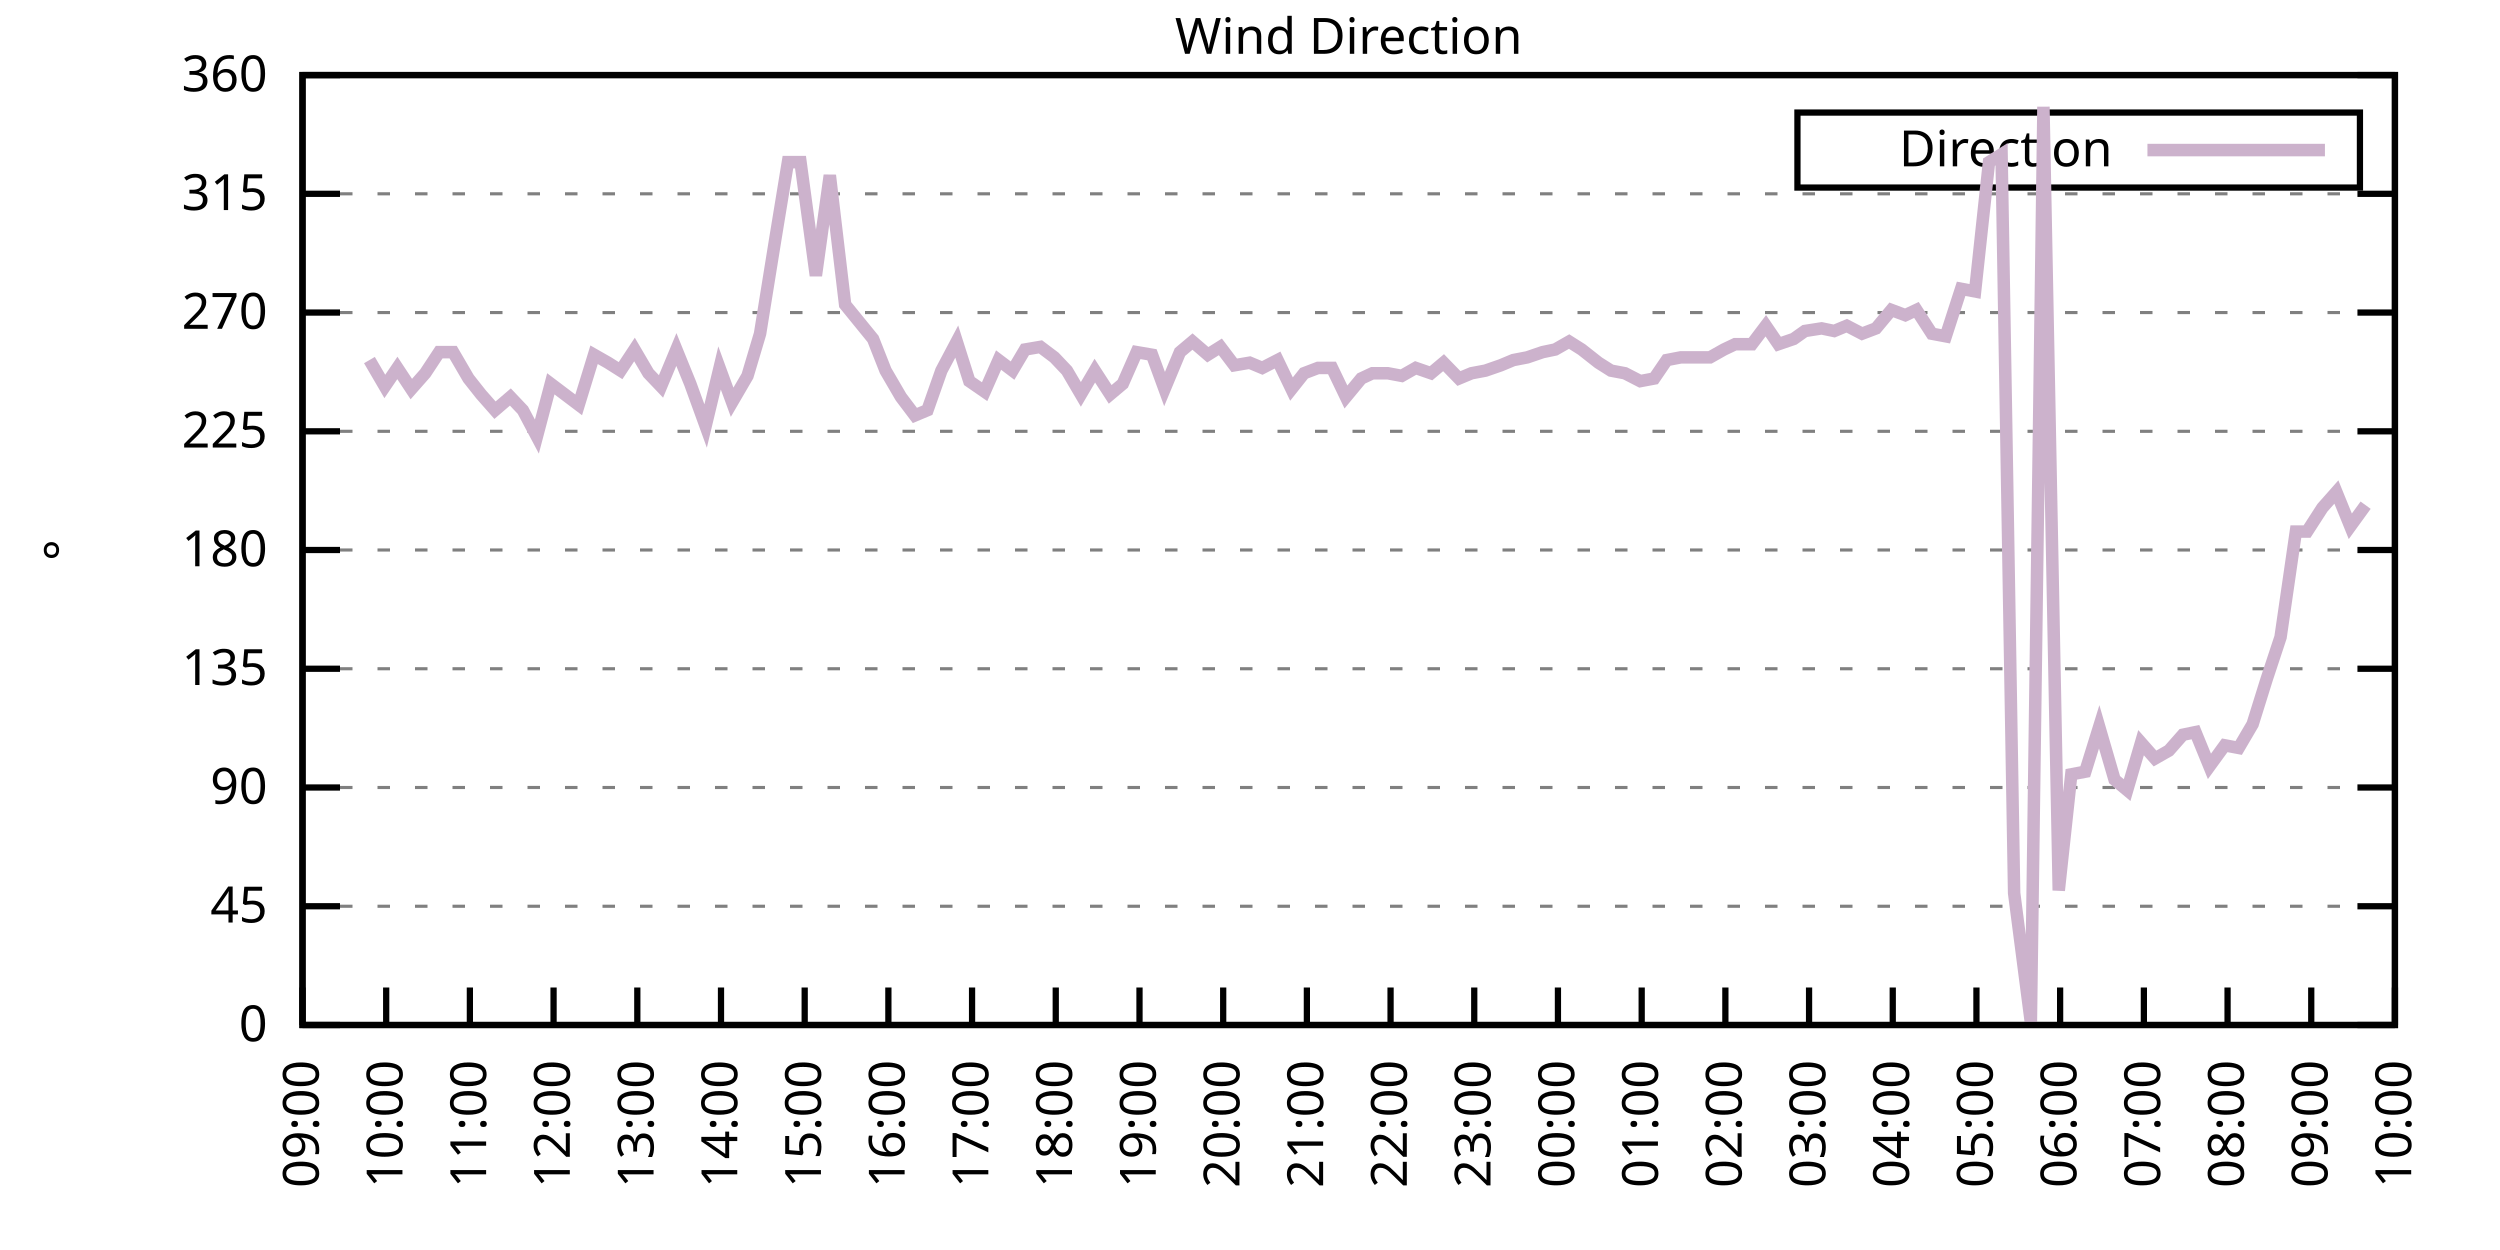
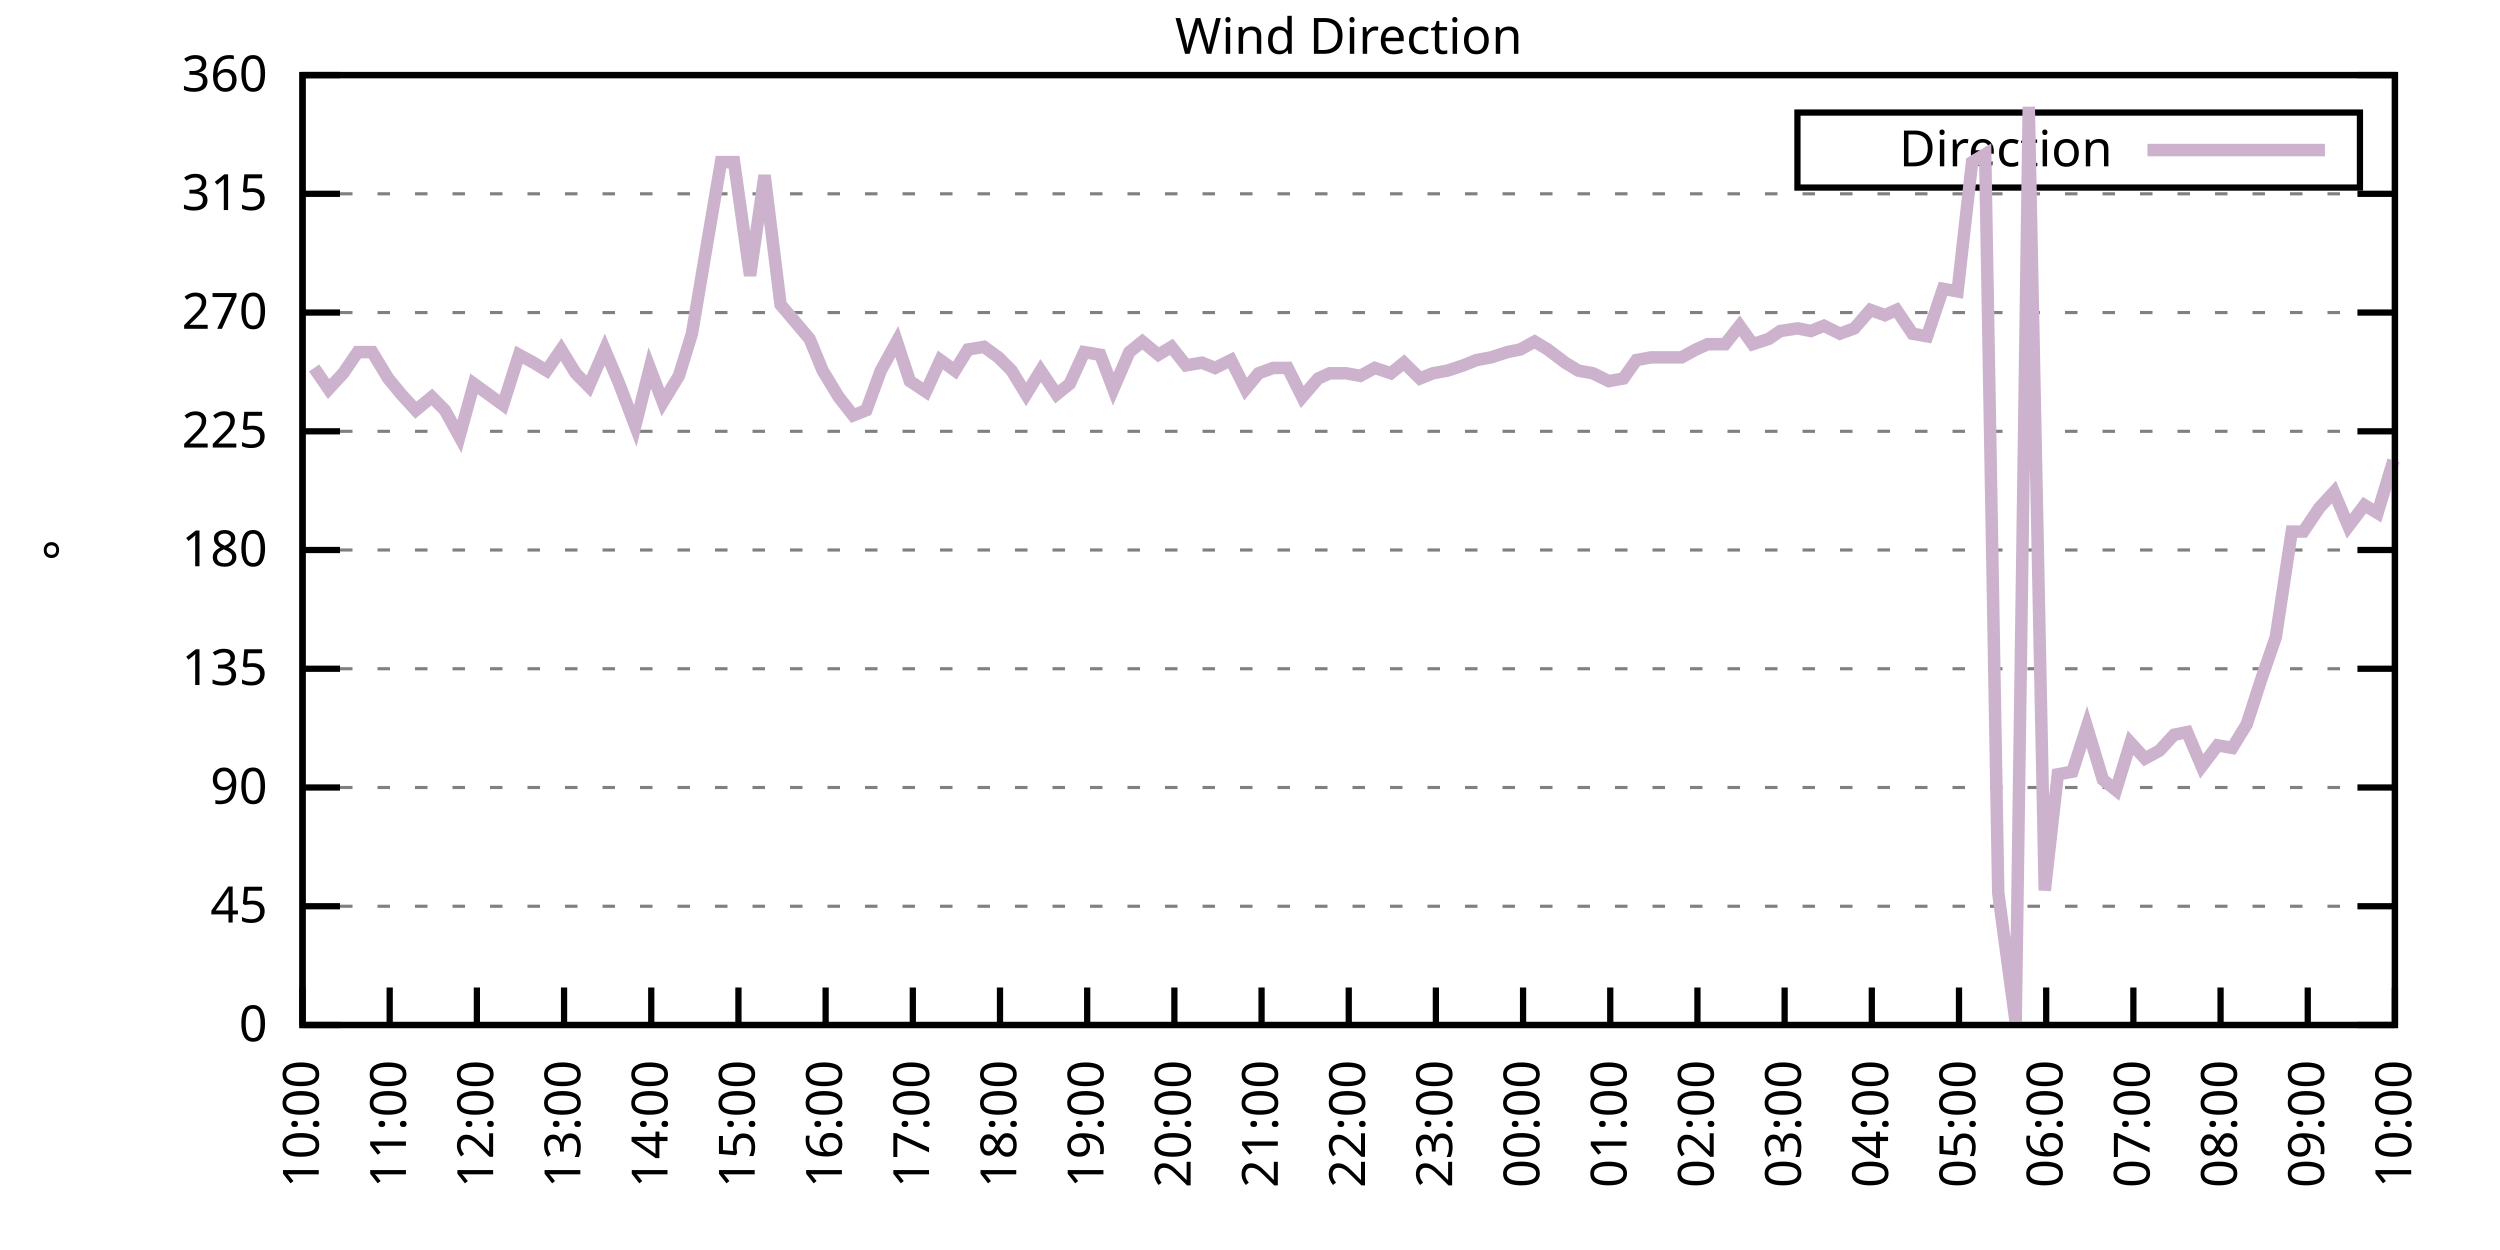
<svg xmlns="http://www.w3.org/2000/svg" xmlns:xlink="http://www.w3.org/1999/xlink" width="400" height="200" viewBox="0 0 400 200">
  <g id="gnuplot_canvas">
    <rect x="0" y="0" width="400" height="200" fill="none" />
    <defs>
      <circle id="gpDot" r="0.5" stroke-width="0.5" stroke="currentColor" />
      <path id="gpPt0" stroke-width="0.333" stroke="currentColor" d="M-1,0 h2 M0,-1 v2" />
      <path id="gpPt1" stroke-width="0.333" stroke="currentColor" d="M-1,-1 L1,1 M1,-1 L-1,1" />
      <path id="gpPt2" stroke-width="0.333" stroke="currentColor" d="M-1,0 L1,0 M0,-1 L0,1 M-1,-1 L1,1 M-1,1 L1,-1" />
      <rect id="gpPt3" stroke-width="0.333" stroke="currentColor" x="-1" y="-1" width="2" height="2" />
      <rect id="gpPt4" stroke-width="0.333" stroke="currentColor" fill="currentColor" x="-1" y="-1" width="2" height="2" />
      <circle id="gpPt5" stroke-width="0.333" stroke="currentColor" cx="0" cy="0" r="1" />
      <use xlink:href="#gpPt5" id="gpPt6" fill="currentColor" stroke="none" />
      <path id="gpPt7" stroke-width="0.333" stroke="currentColor" d="M0,-1.33 L-1.33,0.67 L1.33,0.67 z" />
      <use xlink:href="#gpPt7" id="gpPt8" fill="currentColor" stroke="none" />
      <use xlink:href="#gpPt7" id="gpPt9" stroke="currentColor" transform="rotate(180)" />
      <use xlink:href="#gpPt9" id="gpPt10" fill="currentColor" stroke="none" />
      <use xlink:href="#gpPt3" id="gpPt11" stroke="currentColor" transform="rotate(45)" />
      <use xlink:href="#gpPt11" id="gpPt12" fill="currentColor" stroke="none" />
      <path id="gpPt13" stroke-width="0.333" stroke="currentColor" d="M0,1.330 L1.265,0.411 L0.782,-1.067 L-0.782,-1.076 L-1.265,0.411 z" />
      <use xlink:href="#gpPt13" id="gpPt14" fill="currentColor" stroke="none" />
      <filter id="textbox" filterUnits="objectBoundingBox" x="0" y="0" height="1" width="1">
        <feFlood flood-color="white" flood-opacity="1" result="bgnd" />
        <feComposite in="SourceGraphic" in2="bgnd" operator="atop" />
      </filter>
      <filter id="greybox" filterUnits="objectBoundingBox" x="0" y="0" height="1" width="1">
        <feFlood flood-color="lightgrey" flood-opacity="1" result="grey" />
        <feComposite in="SourceGraphic" in2="grey" operator="atop" />
      </filter>
    </defs>
    <g fill="none" color="white" stroke="currentColor" stroke-width="1.00" stroke-linecap="butt" stroke-linejoin="miter">
</g>
    <g fill="none" color="black" stroke="currentColor" stroke-width="1.00" stroke-linecap="butt" stroke-linejoin="miter">
      <g stroke="none" shape-rendering="crispEdges">
        <polygon fill="rgb(255, 255, 255)" points="48.40,164.00 383.18,164.00 383.18,12.02 48.40,12.02 " />
      </g>
    </g>
    <g fill="none" color="black" stroke="currentColor" stroke-width="1.00" stroke-linecap="butt" stroke-linejoin="miter">
</g>
    <g fill="none" color="black" stroke="black" stroke-width="0.50" stroke-linecap="butt" stroke-linejoin="miter">
</g>
    <g fill="none" color="gray" stroke="currentColor" stroke-width="0.50" stroke-linecap="butt" stroke-linejoin="miter">
      <path stroke="gray" stroke-dasharray="2,4" class="gridline" d="M48.40,164.00 L383.19,164.00  " />
    </g>
    <g fill="none" color="gray" stroke="gray" stroke-width="1.00" stroke-linecap="butt" stroke-linejoin="miter">
</g>
    <g fill="none" color="black" stroke="currentColor" stroke-width="1.00" stroke-linecap="butt" stroke-linejoin="miter">
      <path stroke="black" d="M48.40,164.00 L54.40,164.00 M383.19,164.00 L377.19,164.00  " />
      <g transform="translate(42.80,166.60)" stroke="none" fill="black" font-family="Sans" font-size="8.00" text-anchor="end">
        <text>
          <tspan font-family="Sans"> 0</tspan>
        </text>
      </g>
    </g>
    <g fill="none" color="black" stroke="currentColor" stroke-width="1.00" stroke-linecap="butt" stroke-linejoin="miter">
</g>
    <g fill="none" color="black" stroke="black" stroke-width="0.50" stroke-linecap="butt" stroke-linejoin="miter">
</g>
    <g fill="none" color="gray" stroke="currentColor" stroke-width="0.50" stroke-linecap="butt" stroke-linejoin="miter">
      <path stroke="gray" stroke-dasharray="2,4" class="gridline" d="M48.40,145.00 L383.19,145.00  " />
    </g>
    <g fill="none" color="gray" stroke="gray" stroke-width="1.00" stroke-linecap="butt" stroke-linejoin="miter">
</g>
    <g fill="none" color="black" stroke="currentColor" stroke-width="1.00" stroke-linecap="butt" stroke-linejoin="miter">
      <path stroke="black" d="M48.40,145.00 L54.40,145.00 M383.19,145.00 L377.19,145.00  " />
      <g transform="translate(42.80,147.60)" stroke="none" fill="black" font-family="Sans" font-size="8.00" text-anchor="end">
        <text>
          <tspan font-family="Sans"> 45</tspan>
        </text>
      </g>
    </g>
    <g fill="none" color="black" stroke="currentColor" stroke-width="1.00" stroke-linecap="butt" stroke-linejoin="miter">
</g>
    <g fill="none" color="black" stroke="black" stroke-width="0.50" stroke-linecap="butt" stroke-linejoin="miter">
</g>
    <g fill="none" color="gray" stroke="currentColor" stroke-width="0.50" stroke-linecap="butt" stroke-linejoin="miter">
      <path stroke="gray" stroke-dasharray="2,4" class="gridline" d="M48.40,126.00 L383.19,126.00  " />
    </g>
    <g fill="none" color="gray" stroke="gray" stroke-width="1.00" stroke-linecap="butt" stroke-linejoin="miter">
</g>
    <g fill="none" color="black" stroke="currentColor" stroke-width="1.00" stroke-linecap="butt" stroke-linejoin="miter">
      <path stroke="black" d="M48.40,126.00 L54.40,126.00 M383.19,126.00 L377.19,126.00  " />
      <g transform="translate(42.80,128.60)" stroke="none" fill="black" font-family="Sans" font-size="8.00" text-anchor="end">
        <text>
          <tspan font-family="Sans"> 90</tspan>
        </text>
      </g>
    </g>
    <g fill="none" color="black" stroke="currentColor" stroke-width="1.00" stroke-linecap="butt" stroke-linejoin="miter">
</g>
    <g fill="none" color="black" stroke="black" stroke-width="0.50" stroke-linecap="butt" stroke-linejoin="miter">
</g>
    <g fill="none" color="gray" stroke="currentColor" stroke-width="0.50" stroke-linecap="butt" stroke-linejoin="miter">
      <path stroke="gray" stroke-dasharray="2,4" class="gridline" d="M48.40,107.00 L383.19,107.00  " />
    </g>
    <g fill="none" color="gray" stroke="gray" stroke-width="1.00" stroke-linecap="butt" stroke-linejoin="miter">
</g>
    <g fill="none" color="black" stroke="currentColor" stroke-width="1.00" stroke-linecap="butt" stroke-linejoin="miter">
      <path stroke="black" d="M48.40,107.00 L54.40,107.00 M383.19,107.00 L377.19,107.00  " />
      <g transform="translate(42.80,109.60)" stroke="none" fill="black" font-family="Sans" font-size="8.00" text-anchor="end">
        <text>
          <tspan font-family="Sans"> 135</tspan>
        </text>
      </g>
    </g>
    <g fill="none" color="black" stroke="currentColor" stroke-width="1.00" stroke-linecap="butt" stroke-linejoin="miter">
</g>
    <g fill="none" color="black" stroke="black" stroke-width="0.50" stroke-linecap="butt" stroke-linejoin="miter">
</g>
    <g fill="none" color="gray" stroke="currentColor" stroke-width="0.50" stroke-linecap="butt" stroke-linejoin="miter">
      <path stroke="gray" stroke-dasharray="2,4" class="gridline" d="M48.40,88.00 L383.19,88.00  " />
    </g>
    <g fill="none" color="gray" stroke="gray" stroke-width="1.00" stroke-linecap="butt" stroke-linejoin="miter">
</g>
    <g fill="none" color="black" stroke="currentColor" stroke-width="1.00" stroke-linecap="butt" stroke-linejoin="miter">
      <path stroke="black" d="M48.40,88.00 L54.40,88.00 M383.19,88.00 L377.19,88.00  " />
      <g transform="translate(42.80,90.60)" stroke="none" fill="black" font-family="Sans" font-size="8.00" text-anchor="end">
        <text>
          <tspan font-family="Sans"> 180</tspan>
        </text>
      </g>
    </g>
    <g fill="none" color="black" stroke="currentColor" stroke-width="1.00" stroke-linecap="butt" stroke-linejoin="miter">
</g>
    <g fill="none" color="black" stroke="black" stroke-width="0.50" stroke-linecap="butt" stroke-linejoin="miter">
</g>
    <g fill="none" color="gray" stroke="currentColor" stroke-width="0.50" stroke-linecap="butt" stroke-linejoin="miter">
      <path stroke="gray" stroke-dasharray="2,4" class="gridline" d="M48.40,69.01 L383.19,69.01  " />
    </g>
    <g fill="none" color="gray" stroke="gray" stroke-width="1.00" stroke-linecap="butt" stroke-linejoin="miter">
</g>
    <g fill="none" color="black" stroke="currentColor" stroke-width="1.00" stroke-linecap="butt" stroke-linejoin="miter">
      <path stroke="black" d="M48.40,69.01 L54.40,69.01 M383.19,69.01 L377.19,69.01  " />
      <g transform="translate(42.80,71.61)" stroke="none" fill="black" font-family="Sans" font-size="8.00" text-anchor="end">
        <text>
          <tspan font-family="Sans"> 225</tspan>
        </text>
      </g>
    </g>
    <g fill="none" color="black" stroke="currentColor" stroke-width="1.00" stroke-linecap="butt" stroke-linejoin="miter">
</g>
    <g fill="none" color="black" stroke="black" stroke-width="0.50" stroke-linecap="butt" stroke-linejoin="miter">
</g>
    <g fill="none" color="gray" stroke="currentColor" stroke-width="0.50" stroke-linecap="butt" stroke-linejoin="miter">
      <path stroke="gray" stroke-dasharray="2,4" class="gridline" d="M48.40,50.01 L383.19,50.01  " />
    </g>
    <g fill="none" color="gray" stroke="gray" stroke-width="1.00" stroke-linecap="butt" stroke-linejoin="miter">
</g>
    <g fill="none" color="black" stroke="currentColor" stroke-width="1.00" stroke-linecap="butt" stroke-linejoin="miter">
      <path stroke="black" d="M48.40,50.01 L54.40,50.01 M383.19,50.01 L377.19,50.01  " />
      <g transform="translate(42.80,52.61)" stroke="none" fill="black" font-family="Sans" font-size="8.00" text-anchor="end">
        <text>
          <tspan font-family="Sans"> 270</tspan>
        </text>
      </g>
    </g>
    <g fill="none" color="black" stroke="currentColor" stroke-width="1.00" stroke-linecap="butt" stroke-linejoin="miter">
</g>
    <g fill="none" color="black" stroke="black" stroke-width="0.50" stroke-linecap="butt" stroke-linejoin="miter">
</g>
    <g fill="none" color="gray" stroke="currentColor" stroke-width="0.50" stroke-linecap="butt" stroke-linejoin="miter">
      <path stroke="gray" stroke-dasharray="2,4" class="gridline" d="M48.40,31.01 L383.19,31.01  " />
    </g>
    <g fill="none" color="gray" stroke="gray" stroke-width="1.00" stroke-linecap="butt" stroke-linejoin="miter">
</g>
    <g fill="none" color="black" stroke="currentColor" stroke-width="1.00" stroke-linecap="butt" stroke-linejoin="miter">
      <path stroke="black" d="M48.40,31.01 L54.40,31.01 M383.19,31.01 L377.19,31.01  " />
      <g transform="translate(42.80,33.61)" stroke="none" fill="black" font-family="Sans" font-size="8.00" text-anchor="end">
        <text>
          <tspan font-family="Sans"> 315</tspan>
        </text>
      </g>
    </g>
    <g fill="none" color="black" stroke="currentColor" stroke-width="1.00" stroke-linecap="butt" stroke-linejoin="miter">
</g>
    <g fill="none" color="black" stroke="black" stroke-width="0.50" stroke-linecap="butt" stroke-linejoin="miter">
</g>
    <g fill="none" color="gray" stroke="currentColor" stroke-width="0.50" stroke-linecap="butt" stroke-linejoin="miter">
      <path stroke="gray" stroke-dasharray="2,4" class="gridline" d="M48.40,12.01 L383.19,12.01  " />
    </g>
    <g fill="none" color="gray" stroke="gray" stroke-width="1.00" stroke-linecap="butt" stroke-linejoin="miter">
</g>
    <g fill="none" color="black" stroke="currentColor" stroke-width="1.00" stroke-linecap="butt" stroke-linejoin="miter">
      <path stroke="black" d="M48.40,12.01 L54.40,12.01 M383.19,12.01 L377.19,12.01  " />
      <g transform="translate(42.80,14.61)" stroke="none" fill="black" font-family="Sans" font-size="8.00" text-anchor="end">
        <text>
          <tspan font-family="Sans"> 360</tspan>
        </text>
      </g>
    </g>
    <g fill="none" color="black" stroke="currentColor" stroke-width="1.00" stroke-linecap="butt" stroke-linejoin="miter">
      <path stroke="black" d="M48.40,164.00 L48.40,158.00  " />
      <g transform="translate(51.00,169.60) rotate(270.00)" stroke="none" fill="black" font-family="Sans" font-size="8.00" text-anchor="end">
        <text>
-           <tspan font-family="Sans">09:00</tspan>
-         </text>
-       </g>
-     </g>
-     <g fill="none" color="black" stroke="currentColor" stroke-width="1.00" stroke-linecap="butt" stroke-linejoin="miter">
-       <path stroke="black" d="M61.79,164.00 L61.79,158.00  " />
-       <g transform="translate(64.39,169.60) rotate(270.00)" stroke="none" fill="black" font-family="Sans" font-size="8.00" text-anchor="end">
-         <text>
          <tspan font-family="Sans">10:00</tspan>
        </text>
      </g>
    </g>
    <g fill="none" color="black" stroke="currentColor" stroke-width="1.00" stroke-linecap="butt" stroke-linejoin="miter">
-       <path stroke="black" d="M75.18,164.00 L75.18,158.00  " />
-       <g transform="translate(77.78,169.60) rotate(270.00)" stroke="none" fill="black" font-family="Sans" font-size="8.00" text-anchor="end">
+       <path stroke="black" d="M62.35,164.00 L62.35,158.00  " />
+       <g transform="translate(64.95,169.60) rotate(270.00)" stroke="none" fill="black" font-family="Sans" font-size="8.00" text-anchor="end">
        <text>
          <tspan font-family="Sans">11:00</tspan>
        </text>
      </g>
    </g>
    <g fill="none" color="black" stroke="currentColor" stroke-width="1.00" stroke-linecap="butt" stroke-linejoin="miter">
-       <path stroke="black" d="M88.57,164.00 L88.57,158.00  " />
-       <g transform="translate(91.17,169.60) rotate(270.00)" stroke="none" fill="black" font-family="Sans" font-size="8.00" text-anchor="end">
+       <path stroke="black" d="M76.30,164.00 L76.30,158.00  " />
+       <g transform="translate(78.90,169.60) rotate(270.00)" stroke="none" fill="black" font-family="Sans" font-size="8.00" text-anchor="end">
        <text>
          <tspan font-family="Sans">12:00</tspan>
        </text>
      </g>
    </g>
    <g fill="none" color="black" stroke="currentColor" stroke-width="1.00" stroke-linecap="butt" stroke-linejoin="miter">
-       <path stroke="black" d="M101.97,164.00 L101.97,158.00  " />
-       <g transform="translate(104.57,169.60) rotate(270.00)" stroke="none" fill="black" font-family="Sans" font-size="8.00" text-anchor="end">
+       <path stroke="black" d="M90.25,164.00 L90.25,158.00  " />
+       <g transform="translate(92.85,169.60) rotate(270.00)" stroke="none" fill="black" font-family="Sans" font-size="8.00" text-anchor="end">
        <text>
          <tspan font-family="Sans">13:00</tspan>
        </text>
      </g>
    </g>
    <g fill="none" color="black" stroke="currentColor" stroke-width="1.00" stroke-linecap="butt" stroke-linejoin="miter">
-       <path stroke="black" d="M115.36,164.00 L115.36,158.00  " />
-       <g transform="translate(117.96,169.60) rotate(270.00)" stroke="none" fill="black" font-family="Sans" font-size="8.00" text-anchor="end">
+       <path stroke="black" d="M104.20,164.00 L104.20,158.00  " />
+       <g transform="translate(106.80,169.60) rotate(270.00)" stroke="none" fill="black" font-family="Sans" font-size="8.00" text-anchor="end">
        <text>
          <tspan font-family="Sans">14:00</tspan>
        </text>
      </g>
    </g>
    <g fill="none" color="black" stroke="currentColor" stroke-width="1.00" stroke-linecap="butt" stroke-linejoin="miter">
-       <path stroke="black" d="M128.75,164.00 L128.75,158.00  " />
-       <g transform="translate(131.35,169.60) rotate(270.00)" stroke="none" fill="black" font-family="Sans" font-size="8.00" text-anchor="end">
+       <path stroke="black" d="M118.15,164.00 L118.15,158.00  " />
+       <g transform="translate(120.75,169.60) rotate(270.00)" stroke="none" fill="black" font-family="Sans" font-size="8.00" text-anchor="end">
        <text>
          <tspan font-family="Sans">15:00</tspan>
        </text>
      </g>
    </g>
    <g fill="none" color="black" stroke="currentColor" stroke-width="1.00" stroke-linecap="butt" stroke-linejoin="miter">
-       <path stroke="black" d="M142.14,164.00 L142.14,158.00  " />
-       <g transform="translate(144.74,169.60) rotate(270.00)" stroke="none" fill="black" font-family="Sans" font-size="8.00" text-anchor="end">
+       <path stroke="black" d="M132.10,164.00 L132.10,158.00  " />
+       <g transform="translate(134.70,169.60) rotate(270.00)" stroke="none" fill="black" font-family="Sans" font-size="8.00" text-anchor="end">
        <text>
          <tspan font-family="Sans">16:00</tspan>
        </text>
      </g>
    </g>
    <g fill="none" color="black" stroke="currentColor" stroke-width="1.00" stroke-linecap="butt" stroke-linejoin="miter">
-       <path stroke="black" d="M155.53,164.00 L155.53,158.00  " />
-       <g transform="translate(158.13,169.60) rotate(270.00)" stroke="none" fill="black" font-family="Sans" font-size="8.00" text-anchor="end">
+       <path stroke="black" d="M146.05,164.00 L146.05,158.00  " />
+       <g transform="translate(148.65,169.60) rotate(270.00)" stroke="none" fill="black" font-family="Sans" font-size="8.00" text-anchor="end">
        <text>
          <tspan font-family="Sans">17:00</tspan>
        </text>
      </g>
    </g>
    <g fill="none" color="black" stroke="currentColor" stroke-width="1.00" stroke-linecap="butt" stroke-linejoin="miter">
-       <path stroke="black" d="M168.92,164.00 L168.92,158.00  " />
-       <g transform="translate(171.52,169.60) rotate(270.00)" stroke="none" fill="black" font-family="Sans" font-size="8.00" text-anchor="end">
+       <path stroke="black" d="M160.00,164.00 L160.00,158.00  " />
+       <g transform="translate(162.60,169.60) rotate(270.00)" stroke="none" fill="black" font-family="Sans" font-size="8.00" text-anchor="end">
        <text>
          <tspan font-family="Sans">18:00</tspan>
        </text>
      </g>
    </g>
    <g fill="none" color="black" stroke="currentColor" stroke-width="1.00" stroke-linecap="butt" stroke-linejoin="miter">
-       <path stroke="black" d="M182.32,164.00 L182.32,158.00  " />
-       <g transform="translate(184.92,169.60) rotate(270.00)" stroke="none" fill="black" font-family="Sans" font-size="8.00" text-anchor="end">
+       <path stroke="black" d="M173.95,164.00 L173.95,158.00  " />
+       <g transform="translate(176.55,169.60) rotate(270.00)" stroke="none" fill="black" font-family="Sans" font-size="8.00" text-anchor="end">
        <text>
          <tspan font-family="Sans">19:00</tspan>
        </text>
      </g>
    </g>
    <g fill="none" color="black" stroke="currentColor" stroke-width="1.00" stroke-linecap="butt" stroke-linejoin="miter">
-       <path stroke="black" d="M195.71,164.00 L195.71,158.00  " />
-       <g transform="translate(198.31,169.60) rotate(270.00)" stroke="none" fill="black" font-family="Sans" font-size="8.00" text-anchor="end">
+       <path stroke="black" d="M187.90,164.00 L187.90,158.00  " />
+       <g transform="translate(190.50,169.60) rotate(270.00)" stroke="none" fill="black" font-family="Sans" font-size="8.00" text-anchor="end">
        <text>
          <tspan font-family="Sans">20:00</tspan>
        </text>
      </g>
    </g>
    <g fill="none" color="black" stroke="currentColor" stroke-width="1.00" stroke-linecap="butt" stroke-linejoin="miter">
-       <path stroke="black" d="M209.10,164.00 L209.10,158.00  " />
-       <g transform="translate(211.70,169.60) rotate(270.00)" stroke="none" fill="black" font-family="Sans" font-size="8.00" text-anchor="end">
+       <path stroke="black" d="M201.85,164.00 L201.85,158.00  " />
+       <g transform="translate(204.45,169.60) rotate(270.00)" stroke="none" fill="black" font-family="Sans" font-size="8.00" text-anchor="end">
        <text>
          <tspan font-family="Sans">21:00</tspan>
        </text>
      </g>
    </g>
    <g fill="none" color="black" stroke="currentColor" stroke-width="1.00" stroke-linecap="butt" stroke-linejoin="miter">
-       <path stroke="black" d="M222.49,164.00 L222.49,158.00  " />
-       <g transform="translate(225.09,169.60) rotate(270.00)" stroke="none" fill="black" font-family="Sans" font-size="8.00" text-anchor="end">
+       <path stroke="black" d="M215.80,164.00 L215.80,158.00  " />
+       <g transform="translate(218.40,169.60) rotate(270.00)" stroke="none" fill="black" font-family="Sans" font-size="8.00" text-anchor="end">
        <text>
          <tspan font-family="Sans">22:00</tspan>
        </text>
      </g>
    </g>
    <g fill="none" color="black" stroke="currentColor" stroke-width="1.00" stroke-linecap="butt" stroke-linejoin="miter">
-       <path stroke="black" d="M235.88,164.00 L235.88,158.00  " />
-       <g transform="translate(238.48,169.60) rotate(270.00)" stroke="none" fill="black" font-family="Sans" font-size="8.00" text-anchor="end">
+       <path stroke="black" d="M229.74,164.00 L229.74,158.00  " />
+       <g transform="translate(232.34,169.60) rotate(270.00)" stroke="none" fill="black" font-family="Sans" font-size="8.00" text-anchor="end">
        <text>
          <tspan font-family="Sans">23:00</tspan>
        </text>
      </g>
    </g>
    <g fill="none" color="black" stroke="currentColor" stroke-width="1.00" stroke-linecap="butt" stroke-linejoin="miter">
-       <path stroke="black" d="M249.27,164.00 L249.27,158.00  " />
-       <g transform="translate(251.87,169.60) rotate(270.00)" stroke="none" fill="black" font-family="Sans" font-size="8.00" text-anchor="end">
+       <path stroke="black" d="M243.69,164.00 L243.69,158.00  " />
+       <g transform="translate(246.29,169.60) rotate(270.00)" stroke="none" fill="black" font-family="Sans" font-size="8.00" text-anchor="end">
        <text>
          <tspan font-family="Sans">00:00</tspan>
        </text>
      </g>
    </g>
    <g fill="none" color="black" stroke="currentColor" stroke-width="1.00" stroke-linecap="butt" stroke-linejoin="miter">
-       <path stroke="black" d="M262.67,164.00 L262.67,158.00  " />
-       <g transform="translate(265.27,169.60) rotate(270.00)" stroke="none" fill="black" font-family="Sans" font-size="8.00" text-anchor="end">
+       <path stroke="black" d="M257.64,164.00 L257.64,158.00  " />
+       <g transform="translate(260.24,169.60) rotate(270.00)" stroke="none" fill="black" font-family="Sans" font-size="8.00" text-anchor="end">
        <text>
          <tspan font-family="Sans">01:00</tspan>
        </text>
      </g>
    </g>
    <g fill="none" color="black" stroke="currentColor" stroke-width="1.00" stroke-linecap="butt" stroke-linejoin="miter">
-       <path stroke="black" d="M276.06,164.00 L276.06,158.00  " />
-       <g transform="translate(278.66,169.60) rotate(270.00)" stroke="none" fill="black" font-family="Sans" font-size="8.00" text-anchor="end">
+       <path stroke="black" d="M271.59,164.00 L271.59,158.00  " />
+       <g transform="translate(274.19,169.60) rotate(270.00)" stroke="none" fill="black" font-family="Sans" font-size="8.00" text-anchor="end">
        <text>
          <tspan font-family="Sans">02:00</tspan>
        </text>
      </g>
    </g>
    <g fill="none" color="black" stroke="currentColor" stroke-width="1.00" stroke-linecap="butt" stroke-linejoin="miter">
-       <path stroke="black" d="M289.45,164.00 L289.45,158.00  " />
-       <g transform="translate(292.05,169.60) rotate(270.00)" stroke="none" fill="black" font-family="Sans" font-size="8.00" text-anchor="end">
+       <path stroke="black" d="M285.54,164.00 L285.54,158.00  " />
+       <g transform="translate(288.14,169.60) rotate(270.00)" stroke="none" fill="black" font-family="Sans" font-size="8.00" text-anchor="end">
        <text>
          <tspan font-family="Sans">03:00</tspan>
        </text>
      </g>
    </g>
    <g fill="none" color="black" stroke="currentColor" stroke-width="1.00" stroke-linecap="butt" stroke-linejoin="miter">
-       <path stroke="black" d="M302.84,164.00 L302.84,158.00  " />
-       <g transform="translate(305.44,169.60) rotate(270.00)" stroke="none" fill="black" font-family="Sans" font-size="8.00" text-anchor="end">
+       <path stroke="black" d="M299.49,164.00 L299.49,158.00  " />
+       <g transform="translate(302.09,169.60) rotate(270.00)" stroke="none" fill="black" font-family="Sans" font-size="8.00" text-anchor="end">
        <text>
          <tspan font-family="Sans">04:00</tspan>
        </text>
      </g>
    </g>
    <g fill="none" color="black" stroke="currentColor" stroke-width="1.00" stroke-linecap="butt" stroke-linejoin="miter">
-       <path stroke="black" d="M316.23,164.00 L316.23,158.00  " />
-       <g transform="translate(318.83,169.60) rotate(270.00)" stroke="none" fill="black" font-family="Sans" font-size="8.00" text-anchor="end">
+       <path stroke="black" d="M313.44,164.00 L313.44,158.00  " />
+       <g transform="translate(316.04,169.60) rotate(270.00)" stroke="none" fill="black" font-family="Sans" font-size="8.00" text-anchor="end">
        <text>
          <tspan font-family="Sans">05:00</tspan>
        </text>
      </g>
    </g>
    <g fill="none" color="black" stroke="currentColor" stroke-width="1.00" stroke-linecap="butt" stroke-linejoin="miter">
-       <path stroke="black" d="M329.62,164.00 L329.62,158.00  " />
-       <g transform="translate(332.22,169.60) rotate(270.00)" stroke="none" fill="black" font-family="Sans" font-size="8.00" text-anchor="end">
+       <path stroke="black" d="M327.39,164.00 L327.39,158.00  " />
+       <g transform="translate(329.99,169.60) rotate(270.00)" stroke="none" fill="black" font-family="Sans" font-size="8.00" text-anchor="end">
        <text>
          <tspan font-family="Sans">06:00</tspan>
        </text>
      </g>
    </g>
    <g fill="none" color="black" stroke="currentColor" stroke-width="1.00" stroke-linecap="butt" stroke-linejoin="miter">
-       <path stroke="black" d="M343.02,164.00 L343.02,158.00  " />
-       <g transform="translate(345.62,169.60) rotate(270.00)" stroke="none" fill="black" font-family="Sans" font-size="8.00" text-anchor="end">
+       <path stroke="black" d="M341.34,164.00 L341.34,158.00  " />
+       <g transform="translate(343.94,169.60) rotate(270.00)" stroke="none" fill="black" font-family="Sans" font-size="8.00" text-anchor="end">
        <text>
          <tspan font-family="Sans">07:00</tspan>
        </text>
      </g>
    </g>
    <g fill="none" color="black" stroke="currentColor" stroke-width="1.00" stroke-linecap="butt" stroke-linejoin="miter">
-       <path stroke="black" d="M356.41,164.00 L356.41,158.00  " />
-       <g transform="translate(359.01,169.60) rotate(270.00)" stroke="none" fill="black" font-family="Sans" font-size="8.00" text-anchor="end">
+       <path stroke="black" d="M355.29,164.00 L355.29,158.00  " />
+       <g transform="translate(357.89,169.60) rotate(270.00)" stroke="none" fill="black" font-family="Sans" font-size="8.00" text-anchor="end">
        <text>
          <tspan font-family="Sans">08:00</tspan>
        </text>
      </g>
    </g>
    <g fill="none" color="black" stroke="currentColor" stroke-width="1.00" stroke-linecap="butt" stroke-linejoin="miter">
-       <path stroke="black" d="M369.80,164.00 L369.80,158.00  " />
-       <g transform="translate(372.40,169.60) rotate(270.00)" stroke="none" fill="black" font-family="Sans" font-size="8.00" text-anchor="end">
+       <path stroke="black" d="M369.24,164.00 L369.24,158.00  " />
+       <g transform="translate(371.84,169.60) rotate(270.00)" stroke="none" fill="black" font-family="Sans" font-size="8.00" text-anchor="end">
        <text>
          <tspan font-family="Sans">09:00</tspan>
        </text>
      </g>
    </g>
    <g fill="none" color="black" stroke="currentColor" stroke-width="1.00" stroke-linecap="butt" stroke-linejoin="miter">
      <path stroke="black" d="M383.19,164.00 L383.19,158.00  " />
      <g transform="translate(385.79,169.60) rotate(270.00)" stroke="none" fill="black" font-family="Sans" font-size="8.00" text-anchor="end">
        <text>
          <tspan font-family="Sans">10:00</tspan>
        </text>
      </g>
    </g>
    <g fill="none" color="black" stroke="currentColor" stroke-width="1.00" stroke-linecap="butt" stroke-linejoin="miter">
</g>
    <g fill="none" color="black" stroke="currentColor" stroke-width="1.00" stroke-linecap="butt" stroke-linejoin="miter">
      <path stroke="black" d="M48.40,12.01 L48.40,164.00 L383.19,164.00 L383.19,12.01 L48.40,12.01 Z  " />
    </g>
    <g fill="none" color="black" stroke="currentColor" stroke-width="1.00" stroke-linecap="butt" stroke-linejoin="miter">
</g>
    <g fill="none" color="black" stroke="currentColor" stroke-width="1.00" stroke-linecap="butt" stroke-linejoin="miter">
      <path stroke="black" d="M287.59,30.01 L287.59,18.01 L377.59,18.01 L377.59,30.01 L287.59,30.01 Z  " />
    </g>
    <g id="Wind_direction_plot_1">
      <g fill="none" color="white" stroke="black" stroke-width="2.00" stroke-linecap="butt" stroke-linejoin="miter">
</g>
      <g fill="none" color="black" stroke="currentColor" stroke-width="2.00" stroke-linecap="butt" stroke-linejoin="miter">
        <g transform="translate(337.99,26.61)" stroke="none" fill="black" font-family="Sans" font-size="8.00" text-anchor="end">
          <text>
            <tspan font-family="Sans">Direction</tspan>
          </text>
        </g>
      </g>
      <g fill="none" color="black" stroke="currentColor" stroke-width="2.00" stroke-linecap="butt" stroke-linejoin="miter">
-         <path stroke="rgb(204, 178, 204)" d="M343.59,24.01 L371.99,24.01 M59.11,57.61 L61.57,61.83 L63.58,58.87 L65.81,62.25 L68.04,59.72 L70.27,56.34   L72.50,56.34 L74.96,60.56 L76.97,63.10 L79.20,65.63 L81.66,63.52 L83.66,65.63 L85.90,69.85 L88.13,61.41   L92.59,64.78 L95.05,56.76 L97.28,58.03 L99.29,59.30 L101.52,55.92 L103.75,59.72 L105.76,61.83 L108.22,55.92   L110.45,61.41 L112.90,68.16 L115.13,58.87 L117.14,64.36 L119.60,60.14 L121.61,53.39 L124.06,38.19 L126.07,25.94   L128.08,25.94 L130.54,44.10 L132.77,28.05 L135.22,48.74 L139.69,54.23 L141.69,59.30 L144.15,63.52 L146.38,66.47   L148.39,65.63 L150.62,59.30 L153.08,54.65 L155.09,60.98 L157.54,62.67 L159.77,57.61 L162.01,59.30 L164.01,55.92   L166.47,55.50 L168.70,57.18 L170.71,59.30 L172.94,63.10 L175.17,59.30 L177.63,63.10 L179.64,61.41 L181.87,56.34   L184.32,56.76 L186.33,62.25 L188.79,56.34 L190.80,54.65 L193.25,56.76 L195.26,55.50 L197.49,58.45 L199.95,58.03   L201.96,58.87 L204.41,57.61 L206.64,62.25 L208.65,59.72 L210.88,58.87 L213.12,58.87 L215.35,63.52 L217.80,60.56   L219.59,59.72 L222.04,59.72 L224.28,60.14 L226.51,58.87 L228.96,59.72 L230.97,58.03 L233.43,60.56 L235.44,59.72   L237.67,59.30 L240.12,58.45 L242.13,57.61 L244.36,57.18 L246.82,56.34 L248.83,55.92 L251.06,54.65 L253.07,55.92   L255.75,58.03 L257.76,59.30 L259.99,59.72 L262.44,60.98 L264.67,60.56 L266.68,57.61 L268.92,57.18 L271.15,57.18   L273.60,57.18 L275.83,55.92 L277.62,55.07 L280.30,55.07 L282.53,52.12 L284.54,55.07 L286.99,54.23 L288.78,52.96   L291.46,52.54 L293.47,52.96 L295.48,52.12 L297.93,53.39 L300.16,52.54 L302.62,49.59 L304.85,50.43 L306.63,49.59   L309.09,53.39 L311.32,53.81 L313.78,46.21 L316.01,46.63 L318.24,25.94 L320.25,24.68 L322.26,142.89 L324.94,163.58   L326.95,17.08 L329.40,142.47 L331.41,123.89 L333.64,123.47 L335.87,116.29 L338.33,124.74 L340.34,126.42 L342.57,118.83   L344.80,121.36 L347.03,120.09 L349.26,117.56 L351.27,117.14 L353.51,122.62 L355.96,119.25 L358.19,119.67 L360.42,115.87   L362.66,108.69 L364.89,101.94 L367.34,85.05 L369.13,85.05 L371.58,81.25 L373.82,78.72 L376.05,84.21 L378.50,80.83    " />
+         <path stroke="rgb(204, 178, 204)" d="M343.59,24.01 L371.99,24.01 M50.26,58.87 L52.58,62.25 L54.91,59.72 L57.23,56.34 L59.56,56.34 L62.12,60.56   L64.21,63.10 L66.53,65.63 L69.09,63.52 L71.18,65.63 L73.51,69.85 L75.83,61.41 L80.48,64.78 L83.04,56.76   L85.37,58.03 L87.46,59.30 L89.78,55.92 L92.11,59.72 L94.20,61.83 L96.76,55.92 L99.08,61.41 L101.64,68.16   L103.97,58.87 L106.06,64.36 L108.62,60.14 L110.71,53.39 L113.27,38.19 L115.36,25.94 L117.45,25.94 L120.01,44.10   L122.33,28.05 L124.89,48.74 L129.54,54.23 L131.63,59.30 L134.19,63.52 L136.51,66.47 L138.61,65.63 L140.93,59.30   L143.49,54.65 L145.58,60.98 L148.14,62.67 L150.46,57.61 L152.79,59.30 L154.88,55.92 L157.44,55.50 L159.76,57.18   L161.86,59.30 L164.18,63.10 L166.51,59.30 L169.06,63.10 L171.16,61.41 L173.48,56.34 L176.04,56.76 L178.13,62.25   L180.69,56.34 L182.78,54.65 L185.34,56.76 L187.43,55.50 L189.76,58.45 L192.31,58.03 L194.41,58.87 L196.96,57.61   L199.29,62.25 L201.38,59.72 L203.71,58.87 L206.03,58.87 L208.36,63.52 L210.91,60.56 L212.77,59.72 L215.33,59.72   L217.65,60.14 L219.98,58.87 L222.54,59.72 L224.63,58.03 L227.19,60.56 L229.28,59.72 L231.60,59.30 L234.16,58.45   L236.25,57.61 L238.58,57.18 L241.14,56.34 L243.23,55.92 L245.55,54.65 L247.65,55.92 L250.44,58.03 L252.53,59.30   L254.85,59.72 L257.41,60.98 L259.74,60.56 L261.83,57.61 L264.15,57.18 L266.48,57.18 L269.04,57.18 L271.36,55.92   L273.22,55.07 L276.01,55.07 L278.34,52.12 L280.43,55.07 L282.99,54.23 L284.85,52.96 L287.64,52.54 L289.73,52.96   L291.82,52.12 L294.38,53.39 L296.70,52.54 L299.26,49.59 L301.58,50.43 L303.44,49.59 L306.00,53.39 L308.33,53.81   L310.88,46.21 L313.21,46.63 L315.53,25.94 L317.63,24.68 L319.72,142.89 L322.51,163.58 L324.60,17.08 L327.16,142.47   L329.25,123.89 L331.58,123.47 L333.90,116.29 L336.46,124.74 L338.55,126.42 L340.88,118.83 L343.20,121.36 L345.53,120.09   L347.85,117.56 L349.94,117.14 L352.27,122.62 L354.83,119.25 L357.15,119.67 L359.48,115.87 L361.80,108.69 L364.13,101.94   L366.68,85.05 L368.54,85.05 L371.10,81.25 L373.43,78.72 L375.75,84.21 L378.31,80.83 L380.40,82.09 L382.96,73.65    " />
      </g>
    </g>
    <g fill="none" color="black" stroke="currentColor" stroke-width="2.00" stroke-linecap="butt" stroke-linejoin="miter">
</g>
    <g fill="none" color="black" stroke="black" stroke-width="1.00" stroke-linecap="butt" stroke-linejoin="miter">
</g>
    <g fill="none" color="black" stroke="currentColor" stroke-width="1.00" stroke-linecap="butt" stroke-linejoin="miter">
      <path stroke="black" d="M48.40,12.01 L48.40,164.00 L383.19,164.00 L383.19,12.01 L48.40,12.01 Z  " />
      <g transform="translate(12.80,88.01) rotate(270.00)" stroke="none" fill="black" font-family="Sans" font-size="8.00" text-anchor="middle">
        <text>
          <tspan font-family="Sans">°</tspan>
        </text>
      </g>
    </g>
    <g fill="none" color="black" stroke="currentColor" stroke-width="1.00" stroke-linecap="butt" stroke-linejoin="miter">
</g>
    <g fill="none" color="black" stroke="currentColor" stroke-width="1.00" stroke-linecap="butt" stroke-linejoin="miter">
      <g transform="translate(215.79,8.61)" stroke="none" fill="black" font-family="Sans" font-size="8.00" text-anchor="middle">
        <text>
          <tspan font-family="Sans">Wind Direction</tspan>
        </text>
      </g>
    </g>
    <g fill="none" color="black" stroke="currentColor" stroke-width="1.00" stroke-linecap="butt" stroke-linejoin="miter">
</g>
  </g>
</svg>
